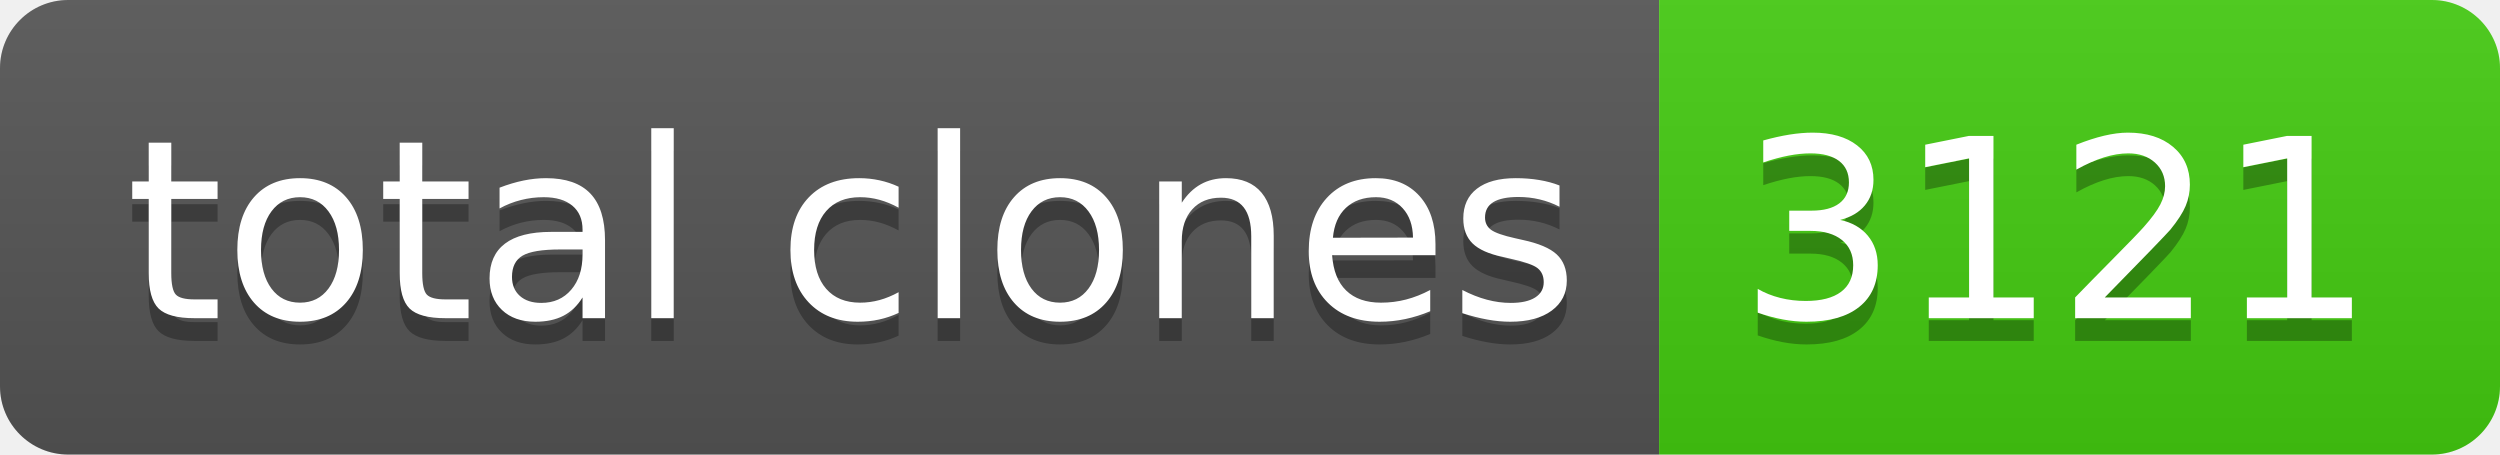
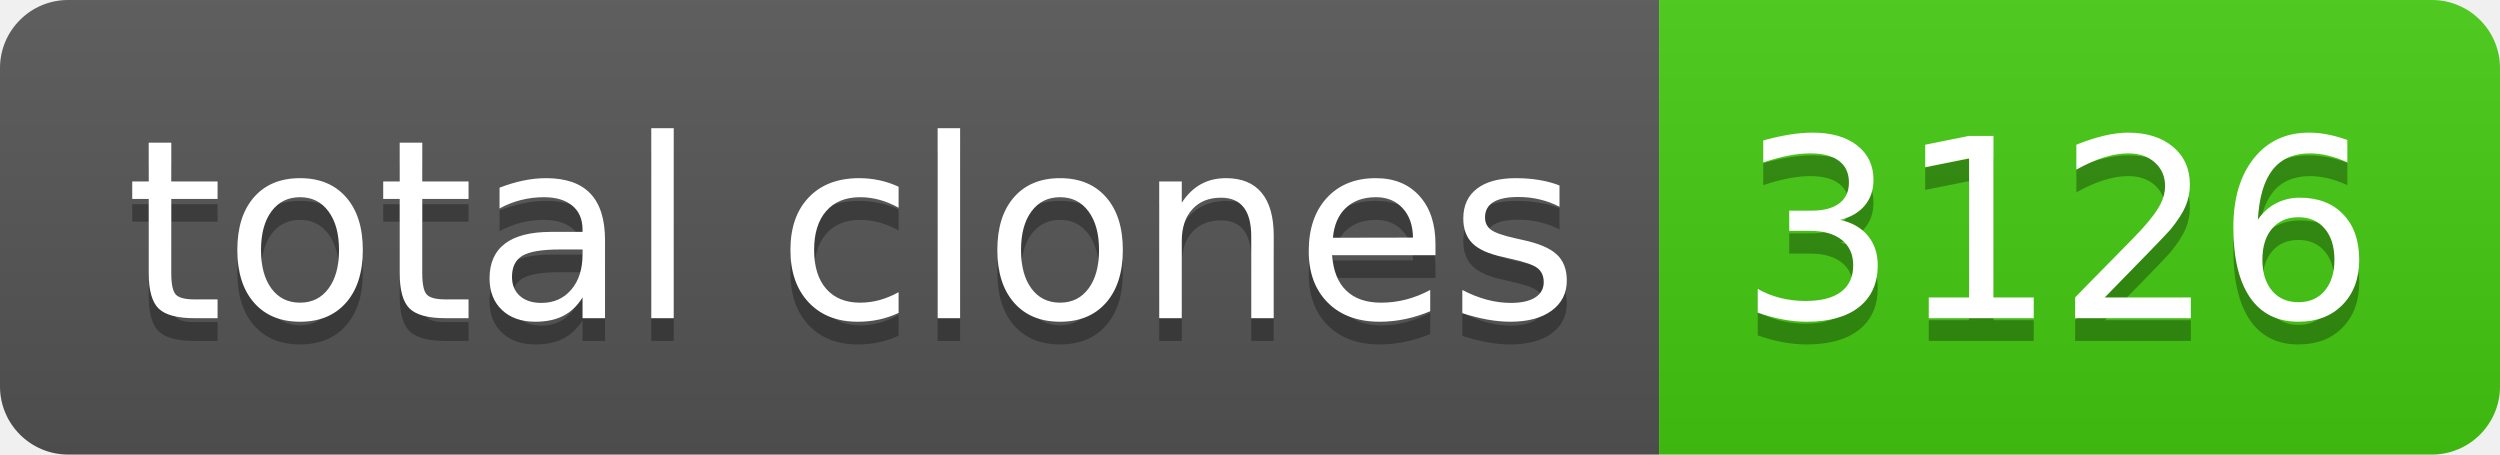
- <svg xmlns="http://www.w3.org/2000/svg" width="110" height="20" role="img" aria-label="total clones: 3121">
+ <svg xmlns="http://www.w3.org/2000/svg" width="110" height="20" role="img" aria-label="total clones: 3126">
  <linearGradient id="s" x2="0" y2="100%">
    <stop offset="0" stop-color="#bbb" stop-opacity=".1" />
    <stop offset="1" stop-opacity=".1" />
  </linearGradient>
  <clipPath id="r">
    <rect width="110" height="20" rx="3" fill="#fff" />
  </clipPath>
  <g clip-path="url(#r)">
    <rect width="73" height="20" fill="#555" />
    <rect x="73" width="37" height="20" fill="#4c1" />
    <rect width="110" height="20" fill="url(#s)" />
  </g>
  <g fill="#fff" text-anchor="middle" font-family="Verdana,Geneva,DejaVu Sans,sans-serif" text-rendering="geometricPrecision" font-size="110">
    <text aria-hidden="true" x="375" y="150" fill="#010101" fill-opacity=".3" transform="scale(.1)" textLength="630">total clones</text>
    <text x="375" y="140" transform="scale(.1)" fill="#fff" textLength="630">total clones</text>
-     <text aria-hidden="true" x="905" y="150" fill="#010101" fill-opacity=".3" transform="scale(.1)" textLength="270">3121</text>
-     <text x="905" y="140" transform="scale(.1)" fill="#fff" textLength="270">3121</text>
+     <text aria-hidden="true" x="905" y="150" fill="#010101" fill-opacity=".3" transform="scale(.1)" textLength="270">3126</text>
+     <text x="905" y="140" transform="scale(.1)" fill="#fff" textLength="270">3126</text>
  </g>
</svg>
